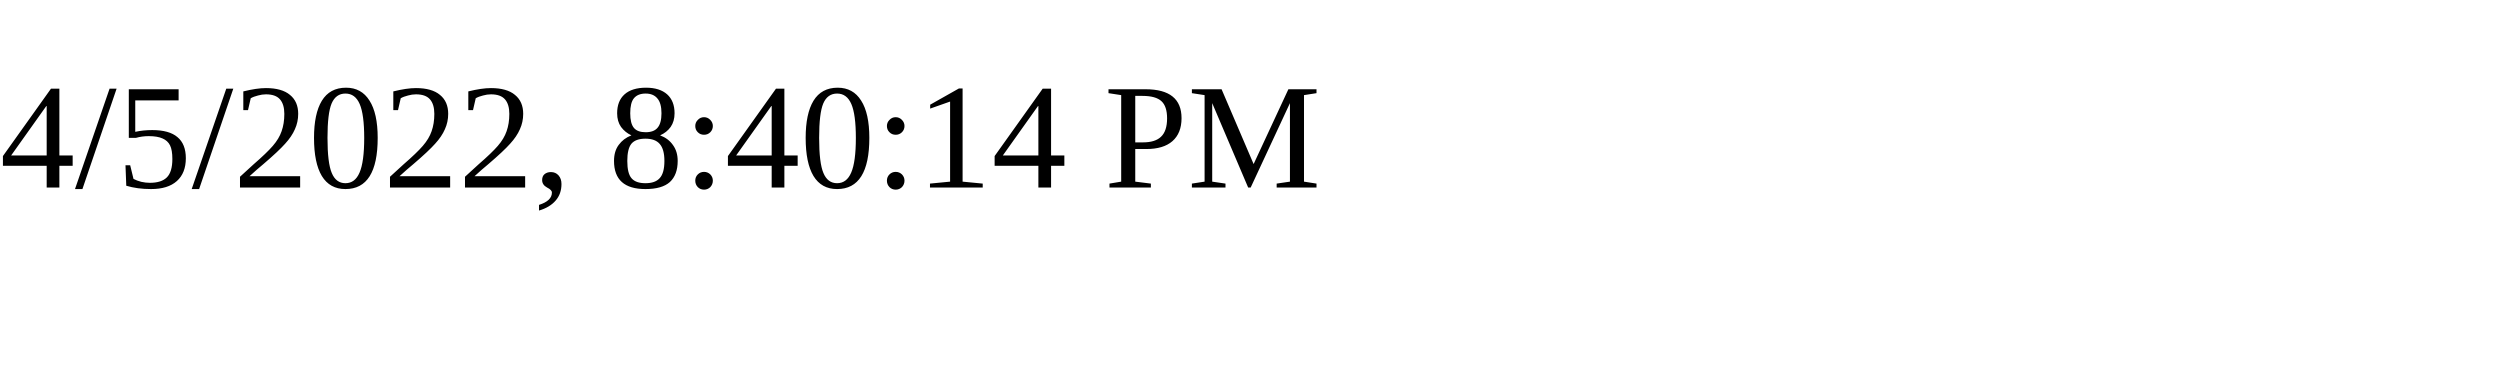
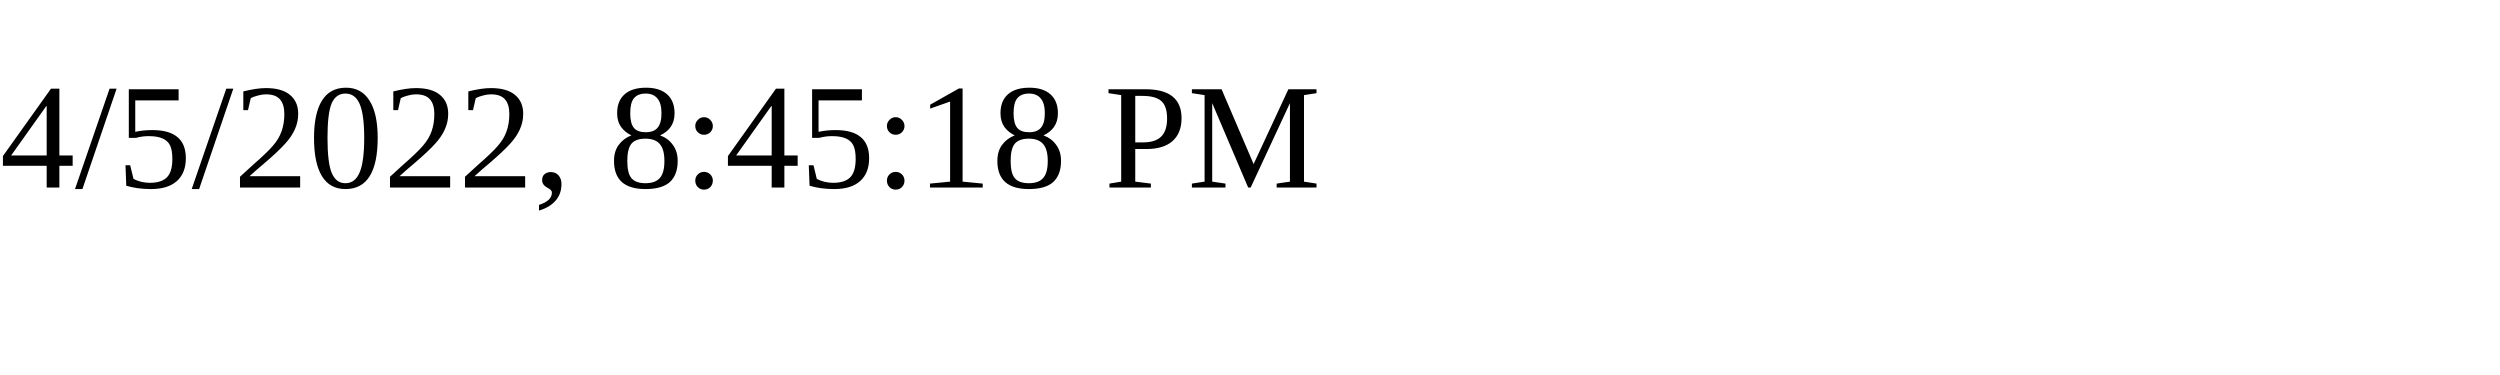
<svg xmlns="http://www.w3.org/2000/svg" height="30" width="200">
-   <text x="0" y="15">4/5/2022, 8:40:14 PM</text>
+   <text x="0" y="15">4/5/2022, 8:45:18 PM</text>
</svg>
